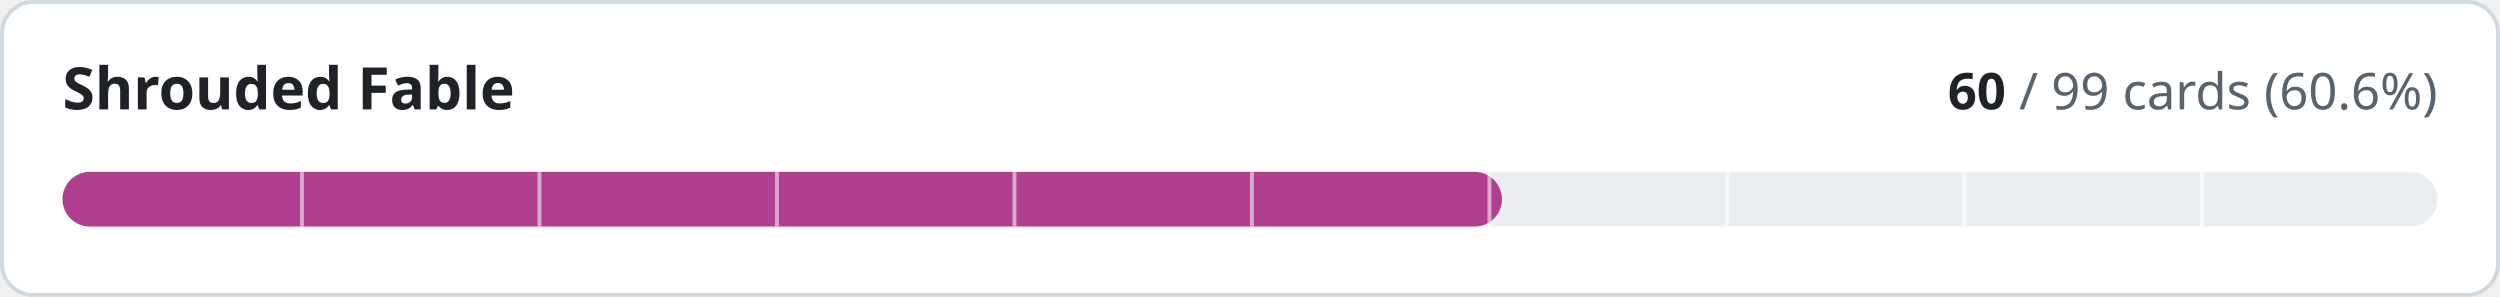
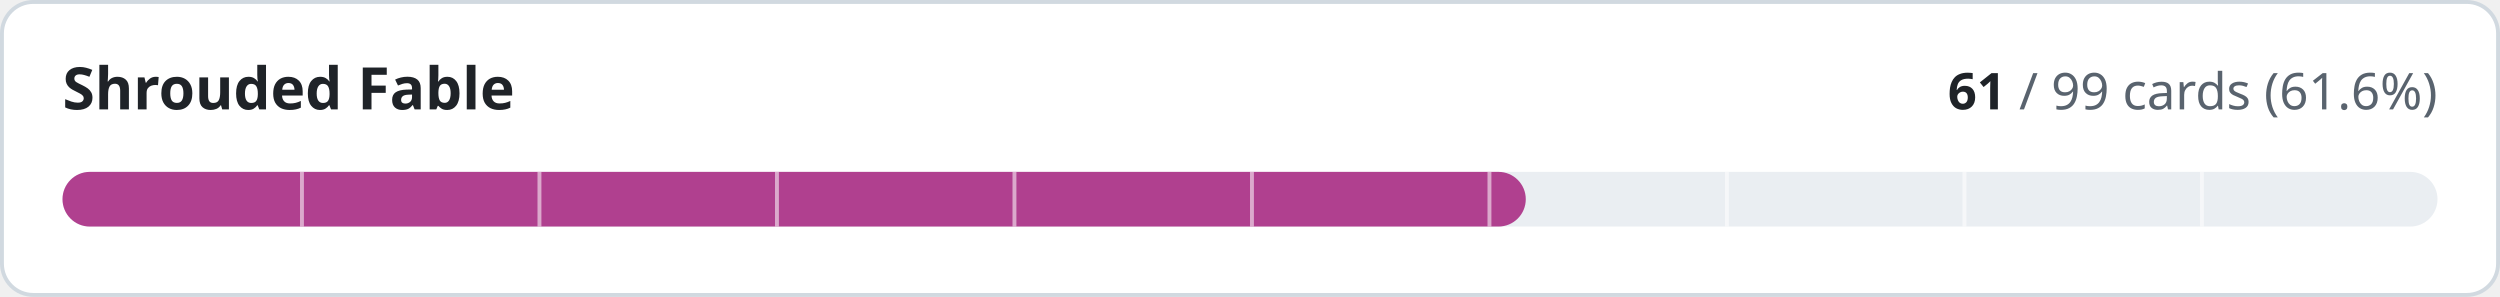
- <svg xmlns="http://www.w3.org/2000/svg" width="640" height="76" viewBox="0 0 640 76" role="img" aria-label="Shrouded Fable: 60 of 99 cards implemented">
+ <svg xmlns="http://www.w3.org/2000/svg" width="640" height="76" viewBox="0 0 640 76" role="img" aria-label="Shrouded Fable: 61 of 99 cards implemented">
  <style>
.t{fill:#1f2328}.m{fill:#59636e}.trk{fill:#eaeef2}.bd{stroke:#d1d9e0}.bg{fill:#ffffff}
@media (prefers-color-scheme:dark){.t{fill:#f0f6fc}.m{fill:#9198a1}.trk{fill:#262c36}.bd{stroke:#3d444d}.bg{fill:#0d1117}}
text{font-family:-apple-system,BlinkMacSystemFont,'Segoe UI','Noto Sans',Helvetica,Arial,sans-serif;font-variant-numeric:tabular-nums}
</style>
  <rect class="bg bd" x="0.5" y="0.5" width="639" height="75" rx="8" stroke-width="1" />
  <text class="t" x="16" y="28" font-size="15" font-weight="600">Shrouded Fable</text>
  <text class="m" x="624" y="28" font-size="13" text-anchor="end">
-     <tspan class="t" font-weight="600">60</tspan> / 99 cards (60.6%)</text>
+     <tspan class="t" font-weight="600">61</tspan> / 99 cards (61.6%)</text>
  <rect class="trk" x="16" y="44" width="608" height="14" rx="7" />
-   <rect x="16" y="44" width="368.5" height="14" rx="7" fill="#b0408f" />
+   <rect x="16" y="44" width="374.6" height="14" rx="7" fill="#b0408f" />
  <rect x="76.8" y="44" width="1" height="14" class="bg" opacity="0.55" />
  <rect x="137.6" y="44" width="1" height="14" class="bg" opacity="0.55" />
  <rect x="198.4" y="44" width="1" height="14" class="bg" opacity="0.55" />
  <rect x="259.2" y="44" width="1" height="14" class="bg" opacity="0.55" />
  <rect x="320.0" y="44" width="1" height="14" class="bg" opacity="0.55" />
  <rect x="380.8" y="44" width="1" height="14" class="bg" opacity="0.55" />
  <rect x="441.6" y="44" width="1" height="14" class="bg" opacity="0.55" />
  <rect x="502.4" y="44" width="1" height="14" class="bg" opacity="0.55" />
  <rect x="563.2" y="44" width="1" height="14" class="bg" opacity="0.55" />
</svg>
